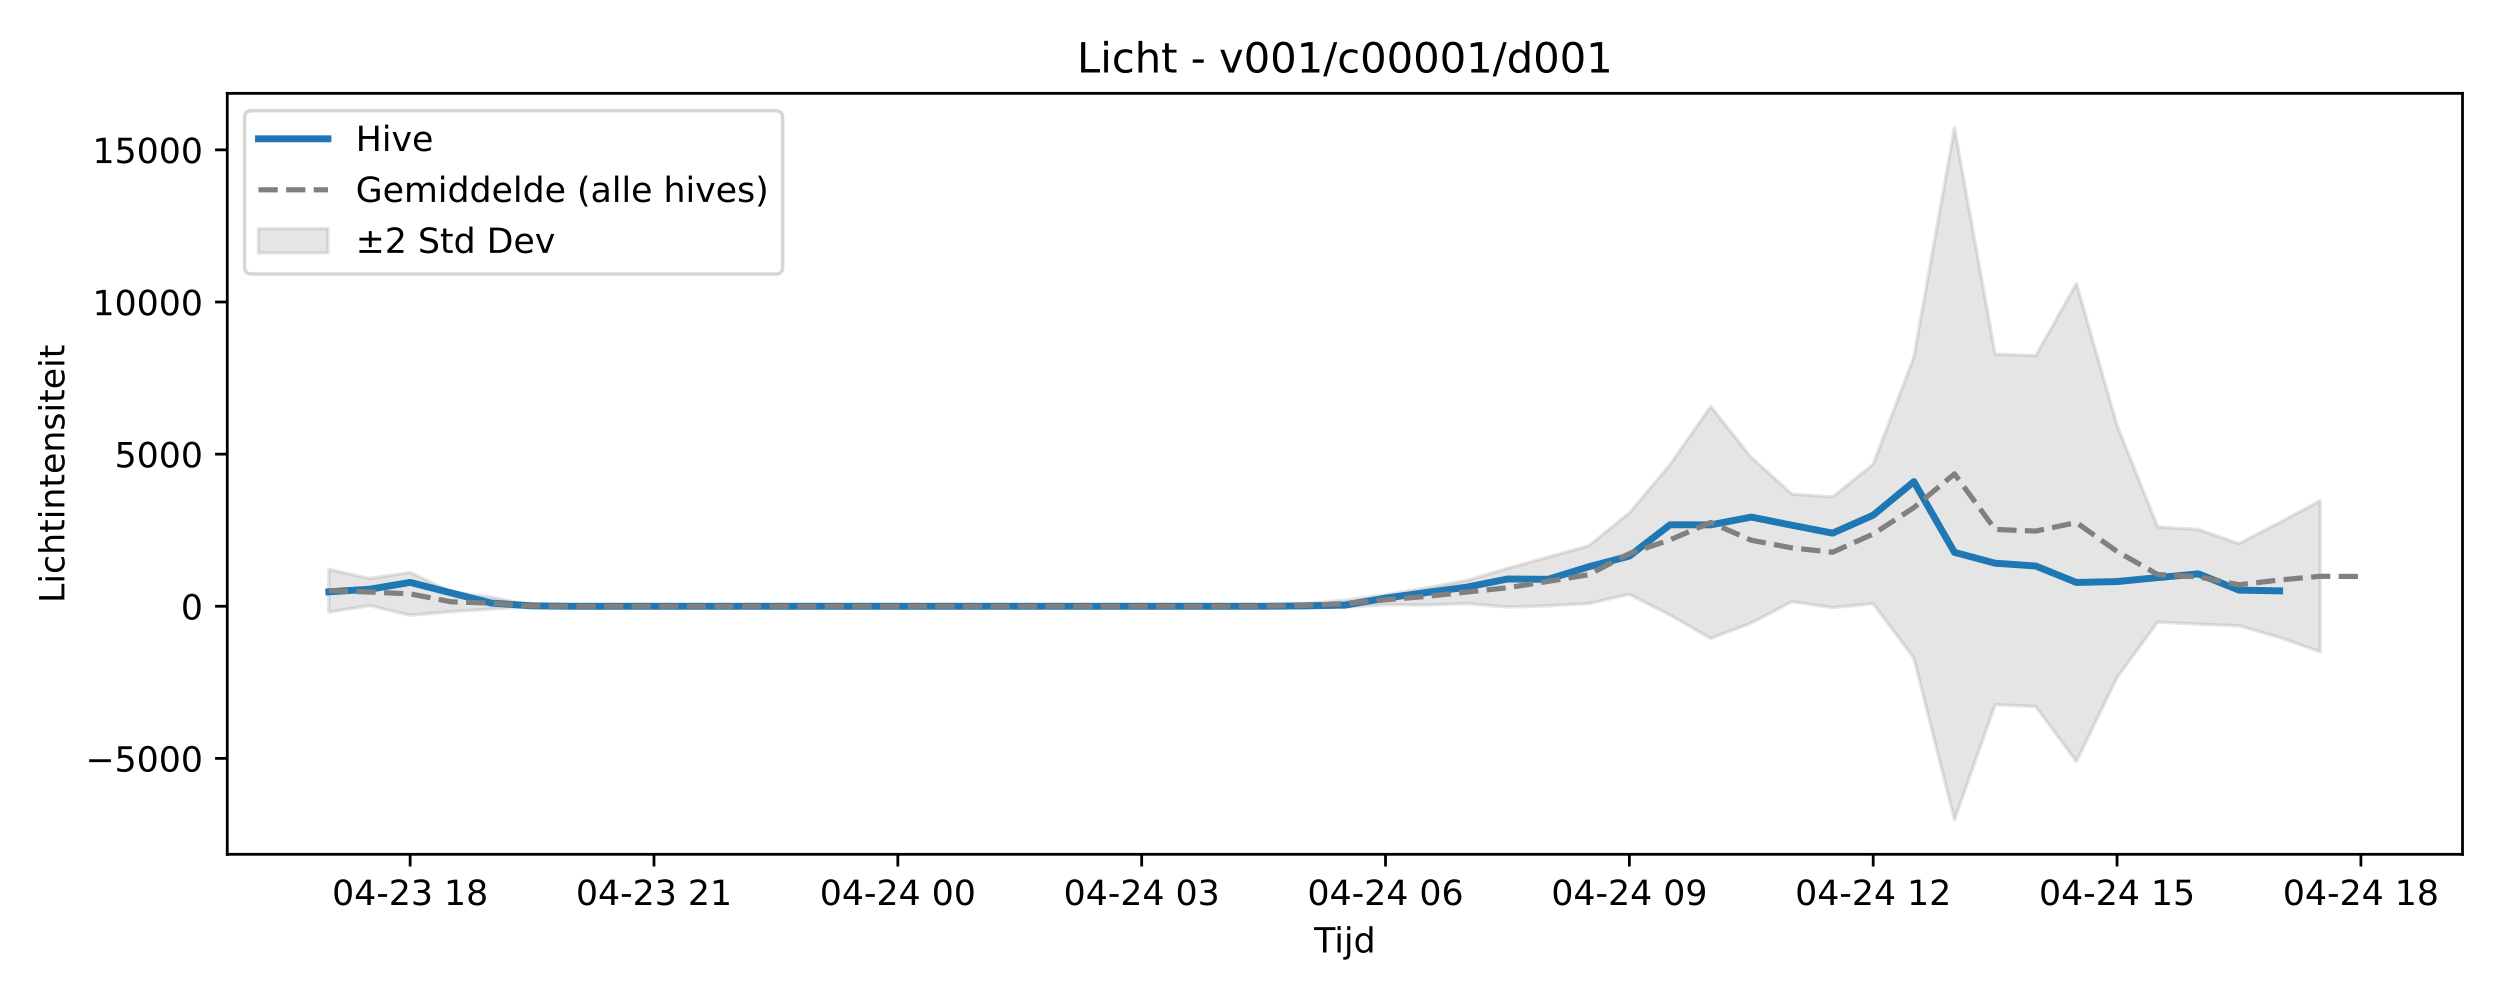
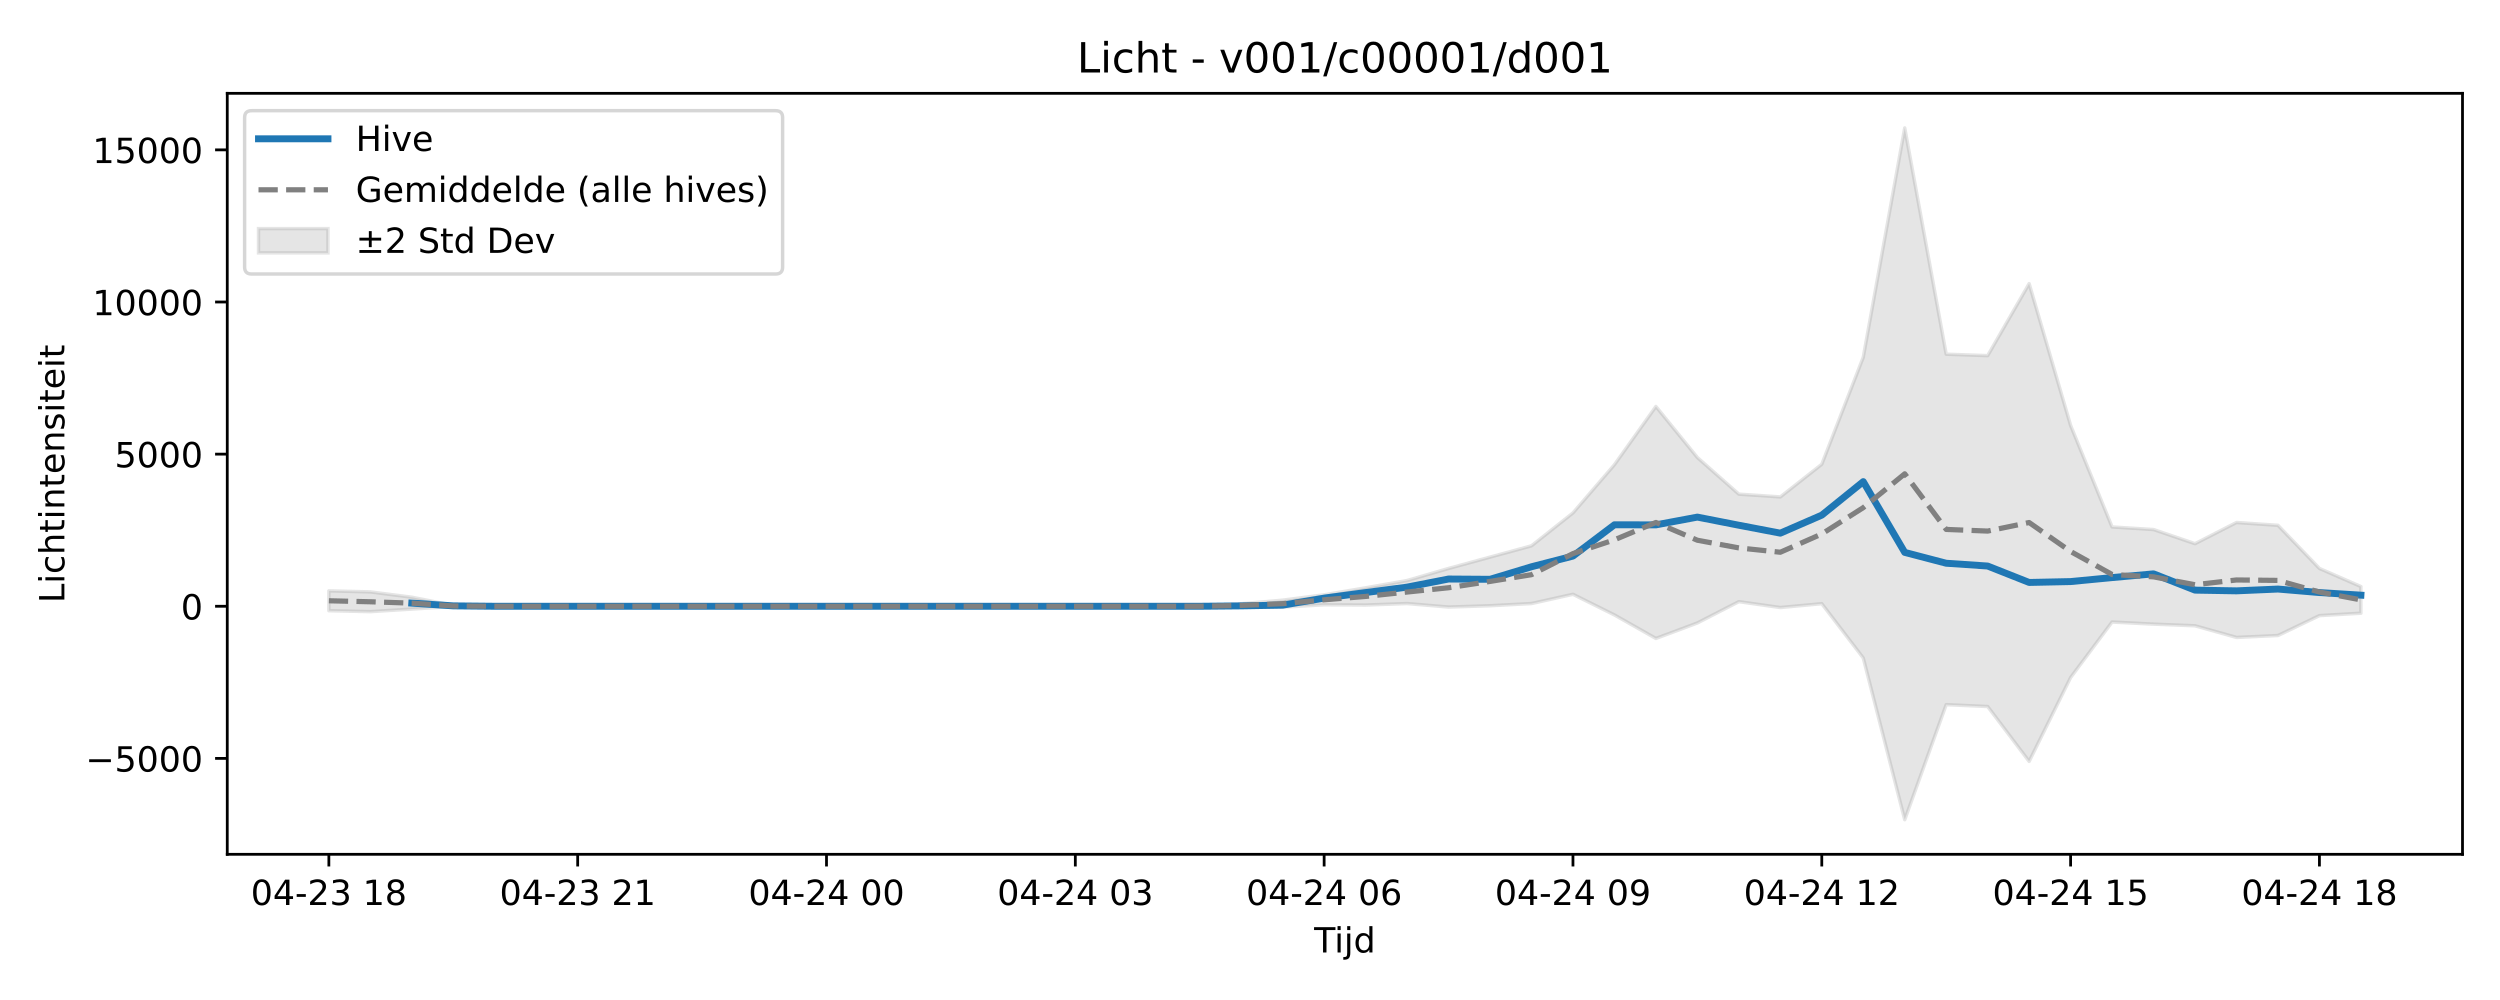
<svg xmlns="http://www.w3.org/2000/svg" xmlns:xlink="http://www.w3.org/1999/xlink" width="720pt" height="288pt" viewBox="0 0 720 288" version="1.1">
  <defs>
    <style type="text/css">*{stroke-linejoin: round; stroke-linecap: butt}</style>
  </defs>
  <g id="figure_1">
    <g id="patch_1">
      <path d="M 0 288  L 720 288  L 720 0  L 0 0  z " style="fill: #ffffff" />
    </g>
    <g id="axes_1">
      <g id="patch_2">
        <path d="M 65.45 246.04  L 709.2 246.04  L 709.2 26.88  L 65.45 26.88  z " style="fill: #ffffff" />
      </g>
      <g id="FillBetweenPolyCollection_1">
        <defs>
-           <path id="m155aca163b" d="M 94.711 -124.046  L 94.711 -111.73  L 106.416 -113.593  L 118.12 -110.8  L 129.825 -111.842  L 141.53 -112.587  L 153.234 -113.328  L 164.939 -113.395  L 176.643 -113.395  L 188.348 -113.395  L 200.052 -113.395  L 211.757 -113.395  L 223.461 -113.395  L 235.166 -113.395  L 246.87 -113.395  L 258.575 -113.395  L 270.28 -113.395  L 281.984 -113.395  L 293.689 -113.395  L 305.393 -113.395  L 317.098 -113.395  L 328.802 -113.395  L 340.507 -113.395  L 352.211 -113.395  L 363.916 -113.383  L 375.62 -113.164  L 387.325 -113.137  L 399.03 -113.821  L 410.734 -113.745  L 422.439 -114.177  L 434.143 -113.169  L 445.848 -113.544  L 457.552 -114.178  L 469.257 -116.841  L 480.961 -110.893  L 492.666 -104.124  L 504.37 -108.586  L 516.075 -114.725  L 527.78 -113.026  L 539.484 -114.139  L 551.189 -98.499  L 562.893 -51.922  L 574.598 -85.059  L 586.302 -84.518  L 598.007 -68.714  L 609.711 -92.872  L 621.416 -108.855  L 633.12 -108.247  L 644.825 -107.77  L 656.53 -104.418  L 668.234 -100.271  L 668.234 -143.789  L 668.234 -143.789  L 656.53 -137.522  L 644.825 -131.421  L 633.12 -135.489  L 621.416 -136.236  L 609.711 -165.487  L 598.007 -206.314  L 586.302 -185.579  L 574.598 -185.993  L 562.893 -251.158  L 551.189 -185.107  L 539.484 -154.298  L 527.78 -144.885  L 516.075 -145.686  L 504.37 -156.237  L 492.666 -170.936  L 480.961 -154.165  L 469.257 -140.284  L 457.552 -130.805  L 445.848 -127.554  L 434.143 -124.286  L 422.439 -120.812  L 410.734 -118.705  L 399.03 -116.694  L 387.325 -115.154  L 375.62 -114.124  L 363.916 -113.427  L 352.211 -113.395  L 340.507 -113.395  L 328.802 -113.395  L 317.098 -113.395  L 305.393 -113.395  L 293.689 -113.395  L 281.984 -113.395  L 270.28 -113.395  L 258.575 -113.395  L 246.87 -113.395  L 235.166 -113.395  L 223.461 -113.395  L 211.757 -113.395  L 200.052 -113.395  L 188.348 -113.395  L 176.643 -113.395  L 164.939 -113.395  L 153.234 -113.64  L 141.53 -116.004  L 129.825 -117.536  L 118.12 -123.152  L 106.416 -121.386  L 94.711 -124.046  z " style="stroke: #808080; stroke-opacity: 0.2" />
+           <path id="m7209ae8194" d="M 94.711 -117.836  L 94.711 -112.116  L 106.655 -111.842  L 118.598 -112.587  L 130.542 -113.328  L 142.485 -113.395  L 154.428 -113.395  L 166.372 -113.395  L 178.315 -113.395  L 190.259 -113.395  L 202.202 -113.395  L 214.146 -113.395  L 226.089 -113.395  L 238.032 -113.395  L 249.976 -113.395  L 261.919 -113.395  L 273.863 -113.395  L 285.806 -113.395  L 297.749 -113.395  L 309.693 -113.395  L 321.636 -113.395  L 333.58 -113.395  L 345.523 -113.383  L 357.466 -113.164  L 369.41 -113.137  L 381.353 -113.821  L 393.297 -113.745  L 405.24 -114.177  L 417.184 -113.169  L 429.127 -113.544  L 441.07 -114.178  L 453.014 -116.841  L 464.957 -110.893  L 476.901 -104.124  L 488.844 -108.586  L 500.787 -114.725  L 512.731 -113.026  L 524.674 -114.139  L 536.618 -98.499  L 548.561 -51.922  L 560.504 -85.059  L 572.448 -84.518  L 584.391 -68.714  L 596.335 -92.872  L 608.278 -108.855  L 620.222 -108.247  L 632.165 -107.77  L 644.108 -104.418  L 656.052 -104.974  L 667.995 -110.701  L 679.939 -111.394  L 679.939 -119.077  L 679.939 -119.077  L 667.995 -124.289  L 656.052 -136.711  L 644.108 -137.522  L 632.165 -131.421  L 620.222 -135.489  L 608.278 -136.236  L 596.335 -165.487  L 584.391 -206.314  L 572.448 -185.579  L 560.504 -185.993  L 548.561 -251.158  L 536.618 -185.107  L 524.674 -154.298  L 512.731 -144.885  L 500.787 -145.686  L 488.844 -156.237  L 476.901 -170.936  L 464.957 -154.165  L 453.014 -140.284  L 441.07 -130.805  L 429.127 -127.554  L 417.184 -124.286  L 405.24 -120.812  L 393.297 -118.705  L 381.353 -116.694  L 369.41 -115.154  L 357.466 -114.124  L 345.523 -113.427  L 333.58 -113.395  L 321.636 -113.395  L 309.693 -113.395  L 297.749 -113.395  L 285.806 -113.395  L 273.863 -113.395  L 261.919 -113.395  L 249.976 -113.395  L 238.032 -113.395  L 226.089 -113.395  L 214.146 -113.395  L 202.202 -113.395  L 190.259 -113.395  L 178.315 -113.395  L 166.372 -113.395  L 154.428 -113.395  L 142.485 -113.395  L 130.542 -113.64  L 118.598 -116.004  L 106.655 -117.536  L 94.711 -117.836  z " style="stroke: #808080; stroke-opacity: 0.2" />
        </defs>
-         <g clip-path="url(#pd7430a680d)">
-           <use xlink:href="#m155aca163b" x="0" y="288" style="fill: #808080; fill-opacity: 0.2; stroke: #808080; stroke-opacity: 0.2" />
+         <g clip-path="url(#p0c2e2c5f5a)">
+           <use xlink:href="#m7209ae8194" x="0" y="288" style="fill: #808080; fill-opacity: 0.2; stroke: #808080; stroke-opacity: 0.2" />
        </g>
      </g>
      <g id="matplotlib.axis_1">
        <g id="xtick_1">
          <g id="line2d_1">
            <defs>
-               <path id="md6f26f4853" d="M 0 0  L 0 3.5  " style="stroke: #000000; stroke-width: 0.8" />
-             </defs>
-             <g>
-               <use xlink:href="#md6f26f4853" x="118.12" y="246.04" style="stroke: #000000; stroke-width: 0.8" />
+               <path id="m282d7b87ff" d="M 0 0  L 0 3.5  " style="stroke: #000000; stroke-width: 0.8" />
+             </defs>
+             <g>
+               <use xlink:href="#m282d7b87ff" x="94.711" y="246.04" style="stroke: #000000; stroke-width: 0.8" />
            </g>
          </g>
          <g id="text_1">
-             <g transform="translate(95.63999 260.6384) scale(0.1 -0.1)">
+             <g transform="translate(72.2309 260.6384) scale(0.1 -0.1)">
              <defs>
                <path id="DejaVuSans-30" d="M 2034 4250  Q 1547 4250 1301 3770  Q 1056 3291 1056 2328  Q 1056 1369 1301 889  Q 1547 409 2034 409  Q 2525 409 2770 889  Q 3016 1369 3016 2328  Q 3016 3291 2770 3770  Q 2525 4250 2034 4250  z M 2034 4750  Q 2819 4750 3233 4129  Q 3647 3509 3647 2328  Q 3647 1150 3233 529  Q 2819 -91 2034 -91  Q 1250 -91 836 529  Q 422 1150 422 2328  Q 422 3509 836 4129  Q 1250 4750 2034 4750  z " transform="scale(0.015625)" />
                <path id="DejaVuSans-34" d="M 2419 4116  L 825 1625  L 2419 1625  L 2419 4116  z M 2253 4666  L 3047 4666  L 3047 1625  L 3713 1625  L 3713 1100  L 3047 1100  L 3047 0  L 2419 0  L 2419 1100  L 313 1100  L 313 1709  L 2253 4666  z " transform="scale(0.015625)" />
                <path id="DejaVuSans-2d" d="M 313 2009  L 1997 2009  L 1997 1497  L 313 1497  L 313 2009  z " transform="scale(0.015625)" />
                <path id="DejaVuSans-32" d="M 1228 531  L 3431 531  L 3431 0  L 469 0  L 469 531  Q 828 903 1448 1529  Q 2069 2156 2228 2338  Q 2531 2678 2651 2914  Q 2772 3150 2772 3378  Q 2772 3750 2511 3984  Q 2250 4219 1831 4219  Q 1534 4219 1204 4116  Q 875 4013 500 3803  L 500 4441  Q 881 4594 1212 4672  Q 1544 4750 1819 4750  Q 2544 4750 2975 4387  Q 3406 4025 3406 3419  Q 3406 3131 3298 2873  Q 3191 2616 2906 2266  Q 2828 2175 2409 1742  Q 1991 1309 1228 531  z " transform="scale(0.015625)" />
                <path id="DejaVuSans-33" d="M 2597 2516  Q 3050 2419 3304 2112  Q 3559 1806 3559 1356  Q 3559 666 3084 287  Q 2609 -91 1734 -91  Q 1441 -91 1130 -33  Q 819 25 488 141  L 488 750  Q 750 597 1062 519  Q 1375 441 1716 441  Q 2309 441 2620 675  Q 2931 909 2931 1356  Q 2931 1769 2642 2001  Q 2353 2234 1838 2234  L 1294 2234  L 1294 2753  L 1863 2753  Q 2328 2753 2575 2939  Q 2822 3125 2822 3475  Q 2822 3834 2567 4026  Q 2313 4219 1838 4219  Q 1578 4219 1281 4162  Q 984 4106 628 3988  L 628 4550  Q 988 4650 1302 4700  Q 1616 4750 1894 4750  Q 2613 4750 3031 4423  Q 3450 4097 3450 3541  Q 3450 3153 3228 2886  Q 3006 2619 2597 2516  z " transform="scale(0.015625)" />
                <path id="DejaVuSans-20" transform="scale(0.015625)" />
                <path id="DejaVuSans-31" d="M 794 531  L 1825 531  L 1825 4091  L 703 3866  L 703 4441  L 1819 4666  L 2450 4666  L 2450 531  L 3481 531  L 3481 0  L 794 0  L 794 531  z " transform="scale(0.015625)" />
                <path id="DejaVuSans-38" d="M 2034 2216  Q 1584 2216 1326 1975  Q 1069 1734 1069 1313  Q 1069 891 1326 650  Q 1584 409 2034 409  Q 2484 409 2743 651  Q 3003 894 3003 1313  Q 3003 1734 2745 1975  Q 2488 2216 2034 2216  z M 1403 2484  Q 997 2584 770 2862  Q 544 3141 544 3541  Q 544 4100 942 4425  Q 1341 4750 2034 4750  Q 2731 4750 3128 4425  Q 3525 4100 3525 3541  Q 3525 3141 3298 2862  Q 3072 2584 2669 2484  Q 3125 2378 3379 2068  Q 3634 1759 3634 1313  Q 3634 634 3220 271  Q 2806 -91 2034 -91  Q 1263 -91 848 271  Q 434 634 434 1313  Q 434 1759 690 2068  Q 947 2378 1403 2484  z M 1172 3481  Q 1172 3119 1398 2916  Q 1625 2713 2034 2713  Q 2441 2713 2670 2916  Q 2900 3119 2900 3481  Q 2900 3844 2670 4047  Q 2441 4250 2034 4250  Q 1625 4250 1398 4047  Q 1172 3844 1172 3481  z " transform="scale(0.015625)" />
              </defs>
              <use xlink:href="#DejaVuSans-30" />
              <use xlink:href="#DejaVuSans-34" transform="translate(63.62305 0)" />
              <use xlink:href="#DejaVuSans-2d" transform="translate(127.2461 0)" />
              <use xlink:href="#DejaVuSans-32" transform="translate(163.3301 0)" />
              <use xlink:href="#DejaVuSans-33" transform="translate(226.9531 0)" />
              <use xlink:href="#DejaVuSans-20" transform="translate(290.5762 0)" />
              <use xlink:href="#DejaVuSans-31" transform="translate(322.3633 0)" />
              <use xlink:href="#DejaVuSans-38" transform="translate(385.9863 0)" />
            </g>
          </g>
        </g>
        <g id="xtick_2">
          <g id="line2d_2">
            <g>
-               <use xlink:href="#md6f26f4853" x="188.348" y="246.04" style="stroke: #000000; stroke-width: 0.8" />
+               <use xlink:href="#m282d7b87ff" x="166.372" y="246.04" style="stroke: #000000; stroke-width: 0.8" />
            </g>
          </g>
          <g id="text_2">
-             <g transform="translate(165.8673 260.6384) scale(0.1 -0.1)">
+             <g transform="translate(143.8914 260.6384) scale(0.1 -0.1)">
              <use xlink:href="#DejaVuSans-30" />
              <use xlink:href="#DejaVuSans-34" transform="translate(63.62305 0)" />
              <use xlink:href="#DejaVuSans-2d" transform="translate(127.2461 0)" />
              <use xlink:href="#DejaVuSans-32" transform="translate(163.3301 0)" />
              <use xlink:href="#DejaVuSans-33" transform="translate(226.9531 0)" />
              <use xlink:href="#DejaVuSans-20" transform="translate(290.5762 0)" />
              <use xlink:href="#DejaVuSans-32" transform="translate(322.3633 0)" />
              <use xlink:href="#DejaVuSans-31" transform="translate(385.9863 0)" />
            </g>
          </g>
        </g>
        <g id="xtick_3">
          <g id="line2d_3">
            <g>
-               <use xlink:href="#md6f26f4853" x="258.575" y="246.04" style="stroke: #000000; stroke-width: 0.8" />
+               <use xlink:href="#m282d7b87ff" x="238.032" y="246.04" style="stroke: #000000; stroke-width: 0.8" />
            </g>
          </g>
          <g id="text_3">
-             <g transform="translate(236.0945 260.6384) scale(0.1 -0.1)">
+             <g transform="translate(215.5519 260.6384) scale(0.1 -0.1)">
              <use xlink:href="#DejaVuSans-30" />
              <use xlink:href="#DejaVuSans-34" transform="translate(63.62305 0)" />
              <use xlink:href="#DejaVuSans-2d" transform="translate(127.2461 0)" />
              <use xlink:href="#DejaVuSans-32" transform="translate(163.3301 0)" />
              <use xlink:href="#DejaVuSans-34" transform="translate(226.9531 0)" />
              <use xlink:href="#DejaVuSans-20" transform="translate(290.5762 0)" />
              <use xlink:href="#DejaVuSans-30" transform="translate(322.3633 0)" />
              <use xlink:href="#DejaVuSans-30" transform="translate(385.9863 0)" />
            </g>
          </g>
        </g>
        <g id="xtick_4">
          <g id="line2d_4">
            <g>
-               <use xlink:href="#md6f26f4853" x="328.802" y="246.04" style="stroke: #000000; stroke-width: 0.8" />
+               <use xlink:href="#m282d7b87ff" x="309.693" y="246.04" style="stroke: #000000; stroke-width: 0.8" />
            </g>
          </g>
          <g id="text_4">
-             <g transform="translate(306.3218 260.6384) scale(0.1 -0.1)">
+             <g transform="translate(287.2123 260.6384) scale(0.1 -0.1)">
              <use xlink:href="#DejaVuSans-30" />
              <use xlink:href="#DejaVuSans-34" transform="translate(63.62305 0)" />
              <use xlink:href="#DejaVuSans-2d" transform="translate(127.2461 0)" />
              <use xlink:href="#DejaVuSans-32" transform="translate(163.3301 0)" />
              <use xlink:href="#DejaVuSans-34" transform="translate(226.9531 0)" />
              <use xlink:href="#DejaVuSans-20" transform="translate(290.5762 0)" />
              <use xlink:href="#DejaVuSans-30" transform="translate(322.3633 0)" />
              <use xlink:href="#DejaVuSans-33" transform="translate(385.9863 0)" />
            </g>
          </g>
        </g>
        <g id="xtick_5">
          <g id="line2d_5">
            <g>
-               <use xlink:href="#md6f26f4853" x="399.03" y="246.04" style="stroke: #000000; stroke-width: 0.8" />
+               <use xlink:href="#m282d7b87ff" x="381.353" y="246.04" style="stroke: #000000; stroke-width: 0.8" />
            </g>
          </g>
          <g id="text_5">
-             <g transform="translate(376.5491 260.6384) scale(0.1 -0.1)">
+             <g transform="translate(358.8728 260.6384) scale(0.1 -0.1)">
              <defs>
                <path id="DejaVuSans-36" d="M 2113 2584  Q 1688 2584 1439 2293  Q 1191 2003 1191 1497  Q 1191 994 1439 701  Q 1688 409 2113 409  Q 2538 409 2786 701  Q 3034 994 3034 1497  Q 3034 2003 2786 2293  Q 2538 2584 2113 2584  z M 3366 4563  L 3366 3988  Q 3128 4100 2886 4159  Q 2644 4219 2406 4219  Q 1781 4219 1451 3797  Q 1122 3375 1075 2522  Q 1259 2794 1537 2939  Q 1816 3084 2150 3084  Q 2853 3084 3261 2657  Q 3669 2231 3669 1497  Q 3669 778 3244 343  Q 2819 -91 2113 -91  Q 1303 -91 875 529  Q 447 1150 447 2328  Q 447 3434 972 4092  Q 1497 4750 2381 4750  Q 2619 4750 2861 4703  Q 3103 4656 3366 4563  z " transform="scale(0.015625)" />
              </defs>
              <use xlink:href="#DejaVuSans-30" />
              <use xlink:href="#DejaVuSans-34" transform="translate(63.62305 0)" />
              <use xlink:href="#DejaVuSans-2d" transform="translate(127.2461 0)" />
              <use xlink:href="#DejaVuSans-32" transform="translate(163.3301 0)" />
              <use xlink:href="#DejaVuSans-34" transform="translate(226.9531 0)" />
              <use xlink:href="#DejaVuSans-20" transform="translate(290.5762 0)" />
              <use xlink:href="#DejaVuSans-30" transform="translate(322.3633 0)" />
              <use xlink:href="#DejaVuSans-36" transform="translate(385.9863 0)" />
            </g>
          </g>
        </g>
        <g id="xtick_6">
          <g id="line2d_6">
            <g>
-               <use xlink:href="#md6f26f4853" x="469.257" y="246.04" style="stroke: #000000; stroke-width: 0.8" />
+               <use xlink:href="#m282d7b87ff" x="453.014" y="246.04" style="stroke: #000000; stroke-width: 0.8" />
            </g>
          </g>
          <g id="text_6">
-             <g transform="translate(446.7763 260.6384) scale(0.1 -0.1)">
+             <g transform="translate(430.5333 260.6384) scale(0.1 -0.1)">
              <defs>
                <path id="DejaVuSans-39" d="M 703 97  L 703 672  Q 941 559 1184 500  Q 1428 441 1663 441  Q 2288 441 2617 861  Q 2947 1281 2994 2138  Q 2813 1869 2534 1725  Q 2256 1581 1919 1581  Q 1219 1581 811 2004  Q 403 2428 403 3163  Q 403 3881 828 4315  Q 1253 4750 1959 4750  Q 2769 4750 3195 4129  Q 3622 3509 3622 2328  Q 3622 1225 3098 567  Q 2575 -91 1691 -91  Q 1453 -91 1209 -44  Q 966 3 703 97  z M 1959 2075  Q 2384 2075 2632 2365  Q 2881 2656 2881 3163  Q 2881 3666 2632 3958  Q 2384 4250 1959 4250  Q 1534 4250 1286 3958  Q 1038 3666 1038 3163  Q 1038 2656 1286 2365  Q 1534 2075 1959 2075  z " transform="scale(0.015625)" />
              </defs>
              <use xlink:href="#DejaVuSans-30" />
              <use xlink:href="#DejaVuSans-34" transform="translate(63.62305 0)" />
              <use xlink:href="#DejaVuSans-2d" transform="translate(127.2461 0)" />
              <use xlink:href="#DejaVuSans-32" transform="translate(163.3301 0)" />
              <use xlink:href="#DejaVuSans-34" transform="translate(226.9531 0)" />
              <use xlink:href="#DejaVuSans-20" transform="translate(290.5762 0)" />
              <use xlink:href="#DejaVuSans-30" transform="translate(322.3633 0)" />
              <use xlink:href="#DejaVuSans-39" transform="translate(385.9863 0)" />
            </g>
          </g>
        </g>
        <g id="xtick_7">
          <g id="line2d_7">
            <g>
-               <use xlink:href="#md6f26f4853" x="539.484" y="246.04" style="stroke: #000000; stroke-width: 0.8" />
+               <use xlink:href="#m282d7b87ff" x="524.674" y="246.04" style="stroke: #000000; stroke-width: 0.8" />
            </g>
          </g>
          <g id="text_7">
-             <g transform="translate(517.0036 260.6384) scale(0.1 -0.1)">
+             <g transform="translate(502.1938 260.6384) scale(0.1 -0.1)">
              <use xlink:href="#DejaVuSans-30" />
              <use xlink:href="#DejaVuSans-34" transform="translate(63.62305 0)" />
              <use xlink:href="#DejaVuSans-2d" transform="translate(127.2461 0)" />
              <use xlink:href="#DejaVuSans-32" transform="translate(163.3301 0)" />
              <use xlink:href="#DejaVuSans-34" transform="translate(226.9531 0)" />
              <use xlink:href="#DejaVuSans-20" transform="translate(290.5762 0)" />
              <use xlink:href="#DejaVuSans-31" transform="translate(322.3633 0)" />
              <use xlink:href="#DejaVuSans-32" transform="translate(385.9863 0)" />
            </g>
          </g>
        </g>
        <g id="xtick_8">
          <g id="line2d_8">
            <g>
-               <use xlink:href="#md6f26f4853" x="609.711" y="246.04" style="stroke: #000000; stroke-width: 0.8" />
+               <use xlink:href="#m282d7b87ff" x="596.335" y="246.04" style="stroke: #000000; stroke-width: 0.8" />
            </g>
          </g>
          <g id="text_8">
-             <g transform="translate(587.2309 260.6384) scale(0.1 -0.1)">
+             <g transform="translate(573.8543 260.6384) scale(0.1 -0.1)">
              <defs>
                <path id="DejaVuSans-35" d="M 691 4666  L 3169 4666  L 3169 4134  L 1269 4134  L 1269 2991  Q 1406 3038 1543 3061  Q 1681 3084 1819 3084  Q 2600 3084 3056 2656  Q 3513 2228 3513 1497  Q 3513 744 3044 326  Q 2575 -91 1722 -91  Q 1428 -91 1123 -41  Q 819 9 494 109  L 494 744  Q 775 591 1075 516  Q 1375 441 1709 441  Q 2250 441 2565 725  Q 2881 1009 2881 1497  Q 2881 1984 2565 2268  Q 2250 2553 1709 2553  Q 1456 2553 1204 2497  Q 953 2441 691 2322  L 691 4666  z " transform="scale(0.015625)" />
              </defs>
              <use xlink:href="#DejaVuSans-30" />
              <use xlink:href="#DejaVuSans-34" transform="translate(63.62305 0)" />
              <use xlink:href="#DejaVuSans-2d" transform="translate(127.2461 0)" />
              <use xlink:href="#DejaVuSans-32" transform="translate(163.3301 0)" />
              <use xlink:href="#DejaVuSans-34" transform="translate(226.9531 0)" />
              <use xlink:href="#DejaVuSans-20" transform="translate(290.5762 0)" />
              <use xlink:href="#DejaVuSans-31" transform="translate(322.3633 0)" />
              <use xlink:href="#DejaVuSans-35" transform="translate(385.9863 0)" />
            </g>
          </g>
        </g>
        <g id="xtick_9">
          <g id="line2d_9">
            <g>
-               <use xlink:href="#md6f26f4853" x="679.939" y="246.04" style="stroke: #000000; stroke-width: 0.8" />
+               <use xlink:href="#m282d7b87ff" x="667.995" y="246.04" style="stroke: #000000; stroke-width: 0.8" />
            </g>
          </g>
          <g id="text_9">
-             <g transform="translate(657.4582 260.6384) scale(0.1 -0.1)">
+             <g transform="translate(645.5148 260.6384) scale(0.1 -0.1)">
              <use xlink:href="#DejaVuSans-30" />
              <use xlink:href="#DejaVuSans-34" transform="translate(63.62305 0)" />
              <use xlink:href="#DejaVuSans-2d" transform="translate(127.2461 0)" />
              <use xlink:href="#DejaVuSans-32" transform="translate(163.3301 0)" />
              <use xlink:href="#DejaVuSans-34" transform="translate(226.9531 0)" />
              <use xlink:href="#DejaVuSans-20" transform="translate(290.5762 0)" />
              <use xlink:href="#DejaVuSans-31" transform="translate(322.3633 0)" />
              <use xlink:href="#DejaVuSans-38" transform="translate(385.9863 0)" />
            </g>
          </g>
        </g>
        <g id="text_10">
          <g transform="translate(378.475 274.3166) scale(0.1 -0.1)">
            <defs>
              <path id="DejaVuSans-54" d="M -19 4666  L 3928 4666  L 3928 4134  L 2272 4134  L 2272 0  L 1638 0  L 1638 4134  L -19 4134  L -19 4666  z " transform="scale(0.015625)" />
              <path id="DejaVuSans-69" d="M 603 3500  L 1178 3500  L 1178 0  L 603 0  L 603 3500  z M 603 4863  L 1178 4863  L 1178 4134  L 603 4134  L 603 4863  z " transform="scale(0.015625)" />
              <path id="DejaVuSans-6a" d="M 603 3500  L 1178 3500  L 1178 -63  Q 1178 -731 923 -1031  Q 669 -1331 103 -1331  L -116 -1331  L -116 -844  L 38 -844  Q 366 -844 484 -692  Q 603 -541 603 -63  L 603 3500  z M 603 4863  L 1178 4863  L 1178 4134  L 603 4134  L 603 4863  z " transform="scale(0.015625)" />
              <path id="DejaVuSans-64" d="M 2906 2969  L 2906 4863  L 3481 4863  L 3481 0  L 2906 0  L 2906 525  Q 2725 213 2448 61  Q 2172 -91 1784 -91  Q 1150 -91 751 415  Q 353 922 353 1747  Q 353 2572 751 3078  Q 1150 3584 1784 3584  Q 2172 3584 2448 3432  Q 2725 3281 2906 2969  z M 947 1747  Q 947 1113 1208 752  Q 1469 391 1925 391  Q 2381 391 2643 752  Q 2906 1113 2906 1747  Q 2906 2381 2643 2742  Q 2381 3103 1925 3103  Q 1469 3103 1208 2742  Q 947 2381 947 1747  z " transform="scale(0.015625)" />
            </defs>
            <use xlink:href="#DejaVuSans-54" />
            <use xlink:href="#DejaVuSans-69" transform="translate(57.95898 0)" />
            <use xlink:href="#DejaVuSans-6a" transform="translate(85.74219 0)" />
            <use xlink:href="#DejaVuSans-64" transform="translate(113.5254 0)" />
          </g>
        </g>
      </g>
      <g id="matplotlib.axis_2">
        <g id="ytick_1">
          <g id="line2d_10">
            <defs>
-               <path id="md282741ff6" d="M 0 0  L -3.5 0  " style="stroke: #000000; stroke-width: 0.8" />
-             </defs>
-             <g>
-               <use xlink:href="#md282741ff6" x="65.45" y="218.418" style="stroke: #000000; stroke-width: 0.8" />
+               <path id="m5352b41191" d="M 0 0  L -3.5 0  " style="stroke: #000000; stroke-width: 0.8" />
+             </defs>
+             <g>
+               <use xlink:href="#m5352b41191" x="65.45" y="218.418" style="stroke: #000000; stroke-width: 0.8" />
            </g>
          </g>
          <g id="text_11">
            <g transform="translate(24.62031 222.2174) scale(0.1 -0.1)">
              <defs>
                <path id="DejaVuSans-2212" d="M 678 2272  L 4684 2272  L 4684 1741  L 678 1741  L 678 2272  z " transform="scale(0.015625)" />
              </defs>
              <use xlink:href="#DejaVuSans-2212" />
              <use xlink:href="#DejaVuSans-35" transform="translate(83.78906 0)" />
              <use xlink:href="#DejaVuSans-30" transform="translate(147.4121 0)" />
              <use xlink:href="#DejaVuSans-30" transform="translate(211.0352 0)" />
              <use xlink:href="#DejaVuSans-30" transform="translate(274.6582 0)" />
            </g>
          </g>
        </g>
        <g id="ytick_2">
          <g id="line2d_11">
            <g>
-               <use xlink:href="#md282741ff6" x="65.45" y="174.605" style="stroke: #000000; stroke-width: 0.8" />
+               <use xlink:href="#m5352b41191" x="65.45" y="174.605" style="stroke: #000000; stroke-width: 0.8" />
            </g>
          </g>
          <g id="text_12">
            <g transform="translate(52.0875 178.4038) scale(0.1 -0.1)">
              <use xlink:href="#DejaVuSans-30" />
            </g>
          </g>
        </g>
        <g id="ytick_3">
          <g id="line2d_12">
            <g>
-               <use xlink:href="#md282741ff6" x="65.45" y="130.791" style="stroke: #000000; stroke-width: 0.8" />
+               <use xlink:href="#m5352b41191" x="65.45" y="130.791" style="stroke: #000000; stroke-width: 0.8" />
            </g>
          </g>
          <g id="text_13">
            <g transform="translate(33 134.5902) scale(0.1 -0.1)">
              <use xlink:href="#DejaVuSans-35" />
              <use xlink:href="#DejaVuSans-30" transform="translate(63.62305 0)" />
              <use xlink:href="#DejaVuSans-30" transform="translate(127.2461 0)" />
              <use xlink:href="#DejaVuSans-30" transform="translate(190.8691 0)" />
            </g>
          </g>
        </g>
        <g id="ytick_4">
          <g id="line2d_13">
            <g>
-               <use xlink:href="#md282741ff6" x="65.45" y="86.977" style="stroke: #000000; stroke-width: 0.8" />
+               <use xlink:href="#m5352b41191" x="65.45" y="86.977" style="stroke: #000000; stroke-width: 0.8" />
            </g>
          </g>
          <g id="text_14">
            <g transform="translate(26.6375 90.77667) scale(0.1 -0.1)">
              <use xlink:href="#DejaVuSans-31" />
              <use xlink:href="#DejaVuSans-30" transform="translate(63.62305 0)" />
              <use xlink:href="#DejaVuSans-30" transform="translate(127.2461 0)" />
              <use xlink:href="#DejaVuSans-30" transform="translate(190.8691 0)" />
              <use xlink:href="#DejaVuSans-30" transform="translate(254.4922 0)" />
            </g>
          </g>
        </g>
        <g id="ytick_5">
          <g id="line2d_14">
            <g>
-               <use xlink:href="#md282741ff6" x="65.45" y="43.164" style="stroke: #000000; stroke-width: 0.8" />
+               <use xlink:href="#m5352b41191" x="65.45" y="43.164" style="stroke: #000000; stroke-width: 0.8" />
            </g>
          </g>
          <g id="text_15">
            <g transform="translate(26.6375 46.96311) scale(0.1 -0.1)">
              <use xlink:href="#DejaVuSans-31" />
              <use xlink:href="#DejaVuSans-35" transform="translate(63.62305 0)" />
              <use xlink:href="#DejaVuSans-30" transform="translate(127.2461 0)" />
              <use xlink:href="#DejaVuSans-30" transform="translate(190.8691 0)" />
              <use xlink:href="#DejaVuSans-30" transform="translate(254.4922 0)" />
            </g>
          </g>
        </g>
        <g id="text_16">
          <g transform="translate(18.54062 173.6561) rotate(-90) scale(0.1 -0.1)">
            <defs>
              <path id="DejaVuSans-4c" d="M 628 4666  L 1259 4666  L 1259 531  L 3531 531  L 3531 0  L 628 0  L 628 4666  z " transform="scale(0.015625)" />
              <path id="DejaVuSans-63" d="M 3122 3366  L 3122 2828  Q 2878 2963 2633 3030  Q 2388 3097 2138 3097  Q 1578 3097 1268 2742  Q 959 2388 959 1747  Q 959 1106 1268 751  Q 1578 397 2138 397  Q 2388 397 2633 464  Q 2878 531 3122 666  L 3122 134  Q 2881 22 2623 -34  Q 2366 -91 2075 -91  Q 1284 -91 818 406  Q 353 903 353 1747  Q 353 2603 823 3093  Q 1294 3584 2113 3584  Q 2378 3584 2631 3529  Q 2884 3475 3122 3366  z " transform="scale(0.015625)" />
              <path id="DejaVuSans-68" d="M 3513 2113  L 3513 0  L 2938 0  L 2938 2094  Q 2938 2591 2744 2837  Q 2550 3084 2163 3084  Q 1697 3084 1428 2787  Q 1159 2491 1159 1978  L 1159 0  L 581 0  L 581 4863  L 1159 4863  L 1159 2956  Q 1366 3272 1645 3428  Q 1925 3584 2291 3584  Q 2894 3584 3203 3211  Q 3513 2838 3513 2113  z " transform="scale(0.015625)" />
              <path id="DejaVuSans-74" d="M 1172 4494  L 1172 3500  L 2356 3500  L 2356 3053  L 1172 3053  L 1172 1153  Q 1172 725 1289 603  Q 1406 481 1766 481  L 2356 481  L 2356 0  L 1766 0  Q 1100 0 847 248  Q 594 497 594 1153  L 594 3053  L 172 3053  L 172 3500  L 594 3500  L 594 4494  L 1172 4494  z " transform="scale(0.015625)" />
              <path id="DejaVuSans-6e" d="M 3513 2113  L 3513 0  L 2938 0  L 2938 2094  Q 2938 2591 2744 2837  Q 2550 3084 2163 3084  Q 1697 3084 1428 2787  Q 1159 2491 1159 1978  L 1159 0  L 581 0  L 581 3500  L 1159 3500  L 1159 2956  Q 1366 3272 1645 3428  Q 1925 3584 2291 3584  Q 2894 3584 3203 3211  Q 3513 2838 3513 2113  z " transform="scale(0.015625)" />
              <path id="DejaVuSans-65" d="M 3597 1894  L 3597 1613  L 953 1613  Q 991 1019 1311 708  Q 1631 397 2203 397  Q 2534 397 2845 478  Q 3156 559 3463 722  L 3463 178  Q 3153 47 2828 -22  Q 2503 -91 2169 -91  Q 1331 -91 842 396  Q 353 884 353 1716  Q 353 2575 817 3079  Q 1281 3584 2069 3584  Q 2775 3584 3186 3129  Q 3597 2675 3597 1894  z M 3022 2063  Q 3016 2534 2758 2815  Q 2500 3097 2075 3097  Q 1594 3097 1305 2825  Q 1016 2553 972 2059  L 3022 2063  z " transform="scale(0.015625)" />
              <path id="DejaVuSans-73" d="M 2834 3397  L 2834 2853  Q 2591 2978 2328 3040  Q 2066 3103 1784 3103  Q 1356 3103 1142 2972  Q 928 2841 928 2578  Q 928 2378 1081 2264  Q 1234 2150 1697 2047  L 1894 2003  Q 2506 1872 2764 1633  Q 3022 1394 3022 966  Q 3022 478 2636 193  Q 2250 -91 1575 -91  Q 1294 -91 989 -36  Q 684 19 347 128  L 347 722  Q 666 556 975 473  Q 1284 391 1588 391  Q 1994 391 2212 530  Q 2431 669 2431 922  Q 2431 1156 2273 1281  Q 2116 1406 1581 1522  L 1381 1569  Q 847 1681 609 1914  Q 372 2147 372 2553  Q 372 3047 722 3315  Q 1072 3584 1716 3584  Q 2034 3584 2315 3537  Q 2597 3491 2834 3397  z " transform="scale(0.015625)" />
            </defs>
            <use xlink:href="#DejaVuSans-4c" />
            <use xlink:href="#DejaVuSans-69" transform="translate(55.71289 0)" />
            <use xlink:href="#DejaVuSans-63" transform="translate(83.49609 0)" />
            <use xlink:href="#DejaVuSans-68" transform="translate(138.4766 0)" />
            <use xlink:href="#DejaVuSans-74" transform="translate(201.8555 0)" />
            <use xlink:href="#DejaVuSans-69" transform="translate(241.0645 0)" />
            <use xlink:href="#DejaVuSans-6e" transform="translate(268.8477 0)" />
            <use xlink:href="#DejaVuSans-74" transform="translate(332.2266 0)" />
            <use xlink:href="#DejaVuSans-65" transform="translate(371.4355 0)" />
            <use xlink:href="#DejaVuSans-6e" transform="translate(432.959 0)" />
            <use xlink:href="#DejaVuSans-73" transform="translate(496.3379 0)" />
            <use xlink:href="#DejaVuSans-69" transform="translate(548.4375 0)" />
            <use xlink:href="#DejaVuSans-74" transform="translate(576.2207 0)" />
            <use xlink:href="#DejaVuSans-65" transform="translate(615.4297 0)" />
            <use xlink:href="#DejaVuSans-69" transform="translate(676.9531 0)" />
            <use xlink:href="#DejaVuSans-74" transform="translate(704.7363 0)" />
          </g>
        </g>
      </g>
      <g id="line2d_15">
-         <path d="M 94.711 170.449  L 106.416 169.7  L 118.12 167.733  L 141.53 173.701  L 153.234 174.488  L 164.939 174.605  L 176.643 174.605  L 188.348 174.605  L 200.052 174.605  L 211.757 174.605  L 223.461 174.605  L 235.166 174.605  L 246.87 174.605  L 258.575 174.605  L 270.28 174.605  L 281.984 174.605  L 293.689 174.605  L 352.211 174.605  L 363.916 174.605  L 375.62 174.492  L 387.325 174.279  L 399.03 172.258  L 410.734 170.659  L 422.439 169.091  L 434.143 166.757  L 445.848 166.84  L 457.552 163.228  L 469.257 160.15  L 480.961 151.138  L 492.666 151.164  L 504.37 148.925  L 516.075 151.267  L 527.78 153.549  L 539.484 148.36  L 551.189 138.714  L 562.893 159.087  L 574.598 162.213  L 586.302 163.019  L 598.007 167.748  L 609.711 167.492  L 621.416 166.346  L 633.12 165.268  L 644.825 169.958  L 656.53 170.165  " clip-path="url(#pd7430a680d)" style="fill: none; stroke: #1f77b4; stroke-width: 2; stroke-linecap: square" />
+         <path d="M 118.598 173.701  L 130.542 174.488  L 142.485 174.605  L 154.428 174.605  L 166.372 174.605  L 178.315 174.605  L 190.259 174.605  L 202.202 174.605  L 214.146 174.605  L 226.089 174.605  L 238.032 174.605  L 249.976 174.605  L 261.919 174.605  L 273.863 174.605  L 333.58 174.605  L 345.523 174.605  L 357.466 174.492  L 369.41 174.279  L 381.353 172.258  L 393.297 170.659  L 405.24 169.091  L 417.184 166.757  L 429.127 166.84  L 441.07 163.228  L 453.014 160.15  L 464.957 151.138  L 476.901 151.164  L 488.844 148.925  L 500.787 151.267  L 512.731 153.549  L 524.674 148.36  L 536.618 138.714  L 548.561 159.087  L 560.504 162.213  L 572.448 163.019  L 584.391 167.748  L 596.335 167.492  L 608.278 166.346  L 620.222 165.268  L 632.165 169.958  L 644.108 170.165  L 656.052 169.647  L 667.995 170.656  L 679.939 171.406  " clip-path="url(#p0c2e2c5f5a)" style="fill: none; stroke: #1f77b4; stroke-width: 2; stroke-linecap: square" />
      </g>
      <g id="line2d_16">
-         <path d="M 94.711 170.112  L 106.416 170.51  L 118.12 171.024  L 129.825 173.311  L 141.53 173.705  L 153.234 174.516  L 164.939 174.605  L 176.643 174.605  L 188.348 174.605  L 200.052 174.605  L 211.757 174.605  L 223.461 174.605  L 235.166 174.605  L 246.87 174.605  L 258.575 174.605  L 270.28 174.605  L 281.984 174.605  L 293.689 174.605  L 305.393 174.605  L 317.098 174.605  L 328.802 174.605  L 340.507 174.605  L 352.211 174.605  L 363.916 174.595  L 375.62 174.356  L 387.325 173.854  L 399.03 172.742  L 410.734 171.775  L 422.439 170.506  L 434.143 169.272  L 445.848 167.451  L 457.552 165.508  L 469.257 159.437  L 480.961 155.471  L 492.666 150.47  L 504.37 155.589  L 516.075 157.795  L 527.78 159.045  L 539.484 153.782  L 551.189 146.197  L 562.893 136.46  L 574.598 152.474  L 586.302 152.951  L 598.007 150.486  L 609.711 158.82  L 621.416 165.454  L 633.12 166.132  L 644.825 168.404  L 656.53 167.03  L 668.234 165.97  L 679.939 166.024  " clip-path="url(#pd7430a680d)" style="fill: none; stroke-dasharray: 5.55,2.4; stroke-dashoffset: 0; stroke: #808080; stroke-width: 1.5" />
+         <path d="M 94.711 173.024  L 106.655 173.311  L 118.598 173.705  L 130.542 174.516  L 142.485 174.605  L 154.428 174.605  L 166.372 174.605  L 178.315 174.605  L 190.259 174.605  L 202.202 174.605  L 214.146 174.605  L 226.089 174.605  L 238.032 174.605  L 249.976 174.605  L 261.919 174.605  L 273.863 174.605  L 285.806 174.605  L 297.749 174.605  L 309.693 174.605  L 321.636 174.605  L 333.58 174.605  L 345.523 174.595  L 357.466 174.356  L 369.41 173.854  L 381.353 172.742  L 393.297 171.775  L 405.24 170.506  L 417.184 169.272  L 429.127 167.451  L 441.07 165.508  L 453.014 159.437  L 464.957 155.471  L 476.901 150.47  L 488.844 155.589  L 500.787 157.795  L 512.731 159.045  L 524.674 153.782  L 536.618 146.197  L 548.561 136.46  L 560.504 152.474  L 572.448 152.951  L 584.391 150.486  L 596.335 158.82  L 608.278 165.454  L 620.222 166.132  L 632.165 168.404  L 644.108 167.03  L 656.052 167.157  L 667.995 170.505  L 679.939 172.764  " clip-path="url(#p0c2e2c5f5a)" style="fill: none; stroke-dasharray: 5.55,2.4; stroke-dashoffset: 0; stroke: #808080; stroke-width: 1.5" />
      </g>
      <g id="patch_3">
        <path d="M 65.45 246.04  L 65.45 26.88  " style="fill: none; stroke: #000000; stroke-width: 0.8; stroke-linejoin: miter; stroke-linecap: square" />
      </g>
      <g id="patch_4">
        <path d="M 709.2 246.04  L 709.2 26.88  " style="fill: none; stroke: #000000; stroke-width: 0.8; stroke-linejoin: miter; stroke-linecap: square" />
      </g>
      <g id="patch_5">
        <path d="M 65.45 246.04  L 709.2 246.04  " style="fill: none; stroke: #000000; stroke-width: 0.8; stroke-linejoin: miter; stroke-linecap: square" />
      </g>
      <g id="patch_6">
        <path d="M 65.45 26.88  L 709.2 26.88  " style="fill: none; stroke: #000000; stroke-width: 0.8; stroke-linejoin: miter; stroke-linecap: square" />
      </g>
      <g id="text_17">
        <g transform="translate(310.1884 20.88) scale(0.12 -0.12)">
          <defs>
            <path id="DejaVuSans-76" d="M 191 3500  L 800 3500  L 1894 563  L 2988 3500  L 3597 3500  L 2284 0  L 1503 0  L 191 3500  z " transform="scale(0.015625)" />
            <path id="DejaVuSans-2f" d="M 1625 4666  L 2156 4666  L 531 -594  L 0 -594  L 1625 4666  z " transform="scale(0.015625)" />
          </defs>
          <use xlink:href="#DejaVuSans-4c" />
          <use xlink:href="#DejaVuSans-69" transform="translate(55.71289 0)" />
          <use xlink:href="#DejaVuSans-63" transform="translate(83.49609 0)" />
          <use xlink:href="#DejaVuSans-68" transform="translate(138.4766 0)" />
          <use xlink:href="#DejaVuSans-74" transform="translate(201.8555 0)" />
          <use xlink:href="#DejaVuSans-20" transform="translate(241.0645 0)" />
          <use xlink:href="#DejaVuSans-2d" transform="translate(272.8516 0)" />
          <use xlink:href="#DejaVuSans-20" transform="translate(308.9355 0)" />
          <use xlink:href="#DejaVuSans-76" transform="translate(340.7227 0)" />
          <use xlink:href="#DejaVuSans-30" transform="translate(399.9023 0)" />
          <use xlink:href="#DejaVuSans-30" transform="translate(463.5254 0)" />
          <use xlink:href="#DejaVuSans-31" transform="translate(527.1484 0)" />
          <use xlink:href="#DejaVuSans-2f" transform="translate(590.7715 0)" />
          <use xlink:href="#DejaVuSans-63" transform="translate(624.4629 0)" />
          <use xlink:href="#DejaVuSans-30" transform="translate(679.4434 0)" />
          <use xlink:href="#DejaVuSans-30" transform="translate(743.0664 0)" />
          <use xlink:href="#DejaVuSans-30" transform="translate(806.6895 0)" />
          <use xlink:href="#DejaVuSans-30" transform="translate(870.3125 0)" />
          <use xlink:href="#DejaVuSans-31" transform="translate(933.9355 0)" />
          <use xlink:href="#DejaVuSans-2f" transform="translate(997.5586 0)" />
          <use xlink:href="#DejaVuSans-64" transform="translate(1031.25 0)" />
          <use xlink:href="#DejaVuSans-30" transform="translate(1094.727 0)" />
          <use xlink:href="#DejaVuSans-30" transform="translate(1158.35 0)" />
          <use xlink:href="#DejaVuSans-31" transform="translate(1221.973 0)" />
        </g>
      </g>
      <g id="legend_1">
        <g id="patch_7">
          <path d="M 72.45 78.914  L 223.394 78.914  Q 225.394 78.914 225.394 76.914  L 225.394 33.88  Q 225.394 31.88 223.394 31.88  L 72.45 31.88  Q 70.45 31.88 70.45 33.88  L 70.45 76.914  Q 70.45 78.914 72.45 78.914  z " style="fill: #ffffff; opacity: 0.8; stroke: #cccccc; stroke-linejoin: miter" />
        </g>
        <g id="line2d_17">
          <path d="M 74.45 39.978  L 84.45 39.978  L 94.45 39.978  " style="fill: none; stroke: #1f77b4; stroke-width: 2; stroke-linecap: square" />
        </g>
        <g id="text_18">
          <g transform="translate(102.45 43.47844) scale(0.1 -0.1)">
            <defs>
              <path id="DejaVuSans-48" d="M 628 4666  L 1259 4666  L 1259 2753  L 3553 2753  L 3553 4666  L 4184 4666  L 4184 0  L 3553 0  L 3553 2222  L 1259 2222  L 1259 0  L 628 0  L 628 4666  z " transform="scale(0.015625)" />
            </defs>
            <use xlink:href="#DejaVuSans-48" />
            <use xlink:href="#DejaVuSans-69" transform="translate(75.19531 0)" />
            <use xlink:href="#DejaVuSans-76" transform="translate(102.9785 0)" />
            <use xlink:href="#DejaVuSans-65" transform="translate(162.1582 0)" />
          </g>
        </g>
        <g id="line2d_18">
          <path d="M 74.45 54.657  L 84.45 54.657  L 94.45 54.657  " style="fill: none; stroke-dasharray: 5.55,2.4; stroke-dashoffset: 0; stroke: #808080; stroke-width: 1.5" />
        </g>
        <g id="text_19">
          <g transform="translate(102.45 58.15656) scale(0.1 -0.1)">
            <defs>
              <path id="DejaVuSans-47" d="M 3809 666  L 3809 1919  L 2778 1919  L 2778 2438  L 4434 2438  L 4434 434  Q 4069 175 3628 42  Q 3188 -91 2688 -91  Q 1594 -91 976 548  Q 359 1188 359 2328  Q 359 3472 976 4111  Q 1594 4750 2688 4750  Q 3144 4750 3555 4637  Q 3966 4525 4313 4306  L 4313 3634  Q 3963 3931 3569 4081  Q 3175 4231 2741 4231  Q 1884 4231 1454 3753  Q 1025 3275 1025 2328  Q 1025 1384 1454 906  Q 1884 428 2741 428  Q 3075 428 3337 486  Q 3600 544 3809 666  z " transform="scale(0.015625)" />
              <path id="DejaVuSans-6d" d="M 3328 2828  Q 3544 3216 3844 3400  Q 4144 3584 4550 3584  Q 5097 3584 5394 3201  Q 5691 2819 5691 2113  L 5691 0  L 5113 0  L 5113 2094  Q 5113 2597 4934 2840  Q 4756 3084 4391 3084  Q 3944 3084 3684 2787  Q 3425 2491 3425 1978  L 3425 0  L 2847 0  L 2847 2094  Q 2847 2600 2669 2842  Q 2491 3084 2119 3084  Q 1678 3084 1418 2786  Q 1159 2488 1159 1978  L 1159 0  L 581 0  L 581 3500  L 1159 3500  L 1159 2956  Q 1356 3278 1631 3431  Q 1906 3584 2284 3584  Q 2666 3584 2933 3390  Q 3200 3197 3328 2828  z " transform="scale(0.015625)" />
              <path id="DejaVuSans-6c" d="M 603 4863  L 1178 4863  L 1178 0  L 603 0  L 603 4863  z " transform="scale(0.015625)" />
              <path id="DejaVuSans-28" d="M 1984 4856  Q 1566 4138 1362 3434  Q 1159 2731 1159 2009  Q 1159 1288 1364 580  Q 1569 -128 1984 -844  L 1484 -844  Q 1016 -109 783 600  Q 550 1309 550 2009  Q 550 2706 781 3412  Q 1013 4119 1484 4856  L 1984 4856  z " transform="scale(0.015625)" />
              <path id="DejaVuSans-61" d="M 2194 1759  Q 1497 1759 1228 1600  Q 959 1441 959 1056  Q 959 750 1161 570  Q 1363 391 1709 391  Q 2188 391 2477 730  Q 2766 1069 2766 1631  L 2766 1759  L 2194 1759  z M 3341 1997  L 3341 0  L 2766 0  L 2766 531  Q 2569 213 2275 61  Q 1981 -91 1556 -91  Q 1019 -91 701 211  Q 384 513 384 1019  Q 384 1609 779 1909  Q 1175 2209 1959 2209  L 2766 2209  L 2766 2266  Q 2766 2663 2505 2880  Q 2244 3097 1772 3097  Q 1472 3097 1187 3025  Q 903 2953 641 2809  L 641 3341  Q 956 3463 1253 3523  Q 1550 3584 1831 3584  Q 2591 3584 2966 3190  Q 3341 2797 3341 1997  z " transform="scale(0.015625)" />
              <path id="DejaVuSans-29" d="M 513 4856  L 1013 4856  Q 1481 4119 1714 3412  Q 1947 2706 1947 2009  Q 1947 1309 1714 600  Q 1481 -109 1013 -844  L 513 -844  Q 928 -128 1133 580  Q 1338 1288 1338 2009  Q 1338 2731 1133 3434  Q 928 4138 513 4856  z " transform="scale(0.015625)" />
            </defs>
            <use xlink:href="#DejaVuSans-47" />
            <use xlink:href="#DejaVuSans-65" transform="translate(77.49023 0)" />
            <use xlink:href="#DejaVuSans-6d" transform="translate(139.0137 0)" />
            <use xlink:href="#DejaVuSans-69" transform="translate(236.4258 0)" />
            <use xlink:href="#DejaVuSans-64" transform="translate(264.209 0)" />
            <use xlink:href="#DejaVuSans-64" transform="translate(327.6855 0)" />
            <use xlink:href="#DejaVuSans-65" transform="translate(391.1621 0)" />
            <use xlink:href="#DejaVuSans-6c" transform="translate(452.6855 0)" />
            <use xlink:href="#DejaVuSans-64" transform="translate(480.4688 0)" />
            <use xlink:href="#DejaVuSans-65" transform="translate(543.9453 0)" />
            <use xlink:href="#DejaVuSans-20" transform="translate(605.4688 0)" />
            <use xlink:href="#DejaVuSans-28" transform="translate(637.2559 0)" />
            <use xlink:href="#DejaVuSans-61" transform="translate(676.2695 0)" />
            <use xlink:href="#DejaVuSans-6c" transform="translate(737.5488 0)" />
            <use xlink:href="#DejaVuSans-6c" transform="translate(765.332 0)" />
            <use xlink:href="#DejaVuSans-65" transform="translate(793.1152 0)" />
            <use xlink:href="#DejaVuSans-20" transform="translate(854.6387 0)" />
            <use xlink:href="#DejaVuSans-68" transform="translate(886.4258 0)" />
            <use xlink:href="#DejaVuSans-69" transform="translate(949.8047 0)" />
            <use xlink:href="#DejaVuSans-76" transform="translate(977.5879 0)" />
            <use xlink:href="#DejaVuSans-65" transform="translate(1036.768 0)" />
            <use xlink:href="#DejaVuSans-73" transform="translate(1098.291 0)" />
            <use xlink:href="#DejaVuSans-29" transform="translate(1150.391 0)" />
          </g>
        </g>
        <g id="patch_8">
          <path d="M 74.45 72.835  L 94.45 72.835  L 94.45 65.835  L 74.45 65.835  z " style="fill: #808080; fill-opacity: 0.2; stroke: #808080; stroke-opacity: 0.2; stroke-linejoin: miter" />
        </g>
        <g id="text_20">
          <g transform="translate(102.45 72.83469) scale(0.1 -0.1)">
            <defs>
              <path id="DejaVuSans-b1" d="M 2944 4013  L 2944 2803  L 4684 2803  L 4684 2272  L 2944 2272  L 2944 1063  L 2419 1063  L 2419 2272  L 678 2272  L 678 2803  L 2419 2803  L 2419 4013  L 2944 4013  z M 678 531  L 4684 531  L 4684 0  L 678 0  L 678 531  z " transform="scale(0.015625)" />
              <path id="DejaVuSans-53" d="M 3425 4513  L 3425 3897  Q 3066 4069 2747 4153  Q 2428 4238 2131 4238  Q 1616 4238 1336 4038  Q 1056 3838 1056 3469  Q 1056 3159 1242 3001  Q 1428 2844 1947 2747  L 2328 2669  Q 3034 2534 3370 2195  Q 3706 1856 3706 1288  Q 3706 609 3251 259  Q 2797 -91 1919 -91  Q 1588 -91 1214 -16  Q 841 59 441 206  L 441 856  Q 825 641 1194 531  Q 1563 422 1919 422  Q 2459 422 2753 634  Q 3047 847 3047 1241  Q 3047 1584 2836 1778  Q 2625 1972 2144 2069  L 1759 2144  Q 1053 2284 737 2584  Q 422 2884 422 3419  Q 422 4038 858 4394  Q 1294 4750 2059 4750  Q 2388 4750 2728 4690  Q 3069 4631 3425 4513  z " transform="scale(0.015625)" />
              <path id="DejaVuSans-44" d="M 1259 4147  L 1259 519  L 2022 519  Q 2988 519 3436 956  Q 3884 1394 3884 2338  Q 3884 3275 3436 3711  Q 2988 4147 2022 4147  L 1259 4147  z M 628 4666  L 1925 4666  Q 3281 4666 3915 4102  Q 4550 3538 4550 2338  Q 4550 1131 3912 565  Q 3275 0 1925 0  L 628 0  L 628 4666  z " transform="scale(0.015625)" />
            </defs>
            <use xlink:href="#DejaVuSans-b1" />
            <use xlink:href="#DejaVuSans-32" transform="translate(83.78906 0)" />
            <use xlink:href="#DejaVuSans-20" transform="translate(147.4121 0)" />
            <use xlink:href="#DejaVuSans-53" transform="translate(179.1992 0)" />
            <use xlink:href="#DejaVuSans-74" transform="translate(242.6758 0)" />
            <use xlink:href="#DejaVuSans-64" transform="translate(281.8848 0)" />
            <use xlink:href="#DejaVuSans-20" transform="translate(345.3613 0)" />
            <use xlink:href="#DejaVuSans-44" transform="translate(377.1484 0)" />
            <use xlink:href="#DejaVuSans-65" transform="translate(454.1504 0)" />
            <use xlink:href="#DejaVuSans-76" transform="translate(515.6738 0)" />
          </g>
        </g>
      </g>
    </g>
  </g>
  <defs>
-     <clipPath id="pd7430a680d">
+     <clipPath id="p0c2e2c5f5a">
      <rect x="65.45" y="26.88" width="643.75" height="219.16" />
    </clipPath>
  </defs>
</svg>
